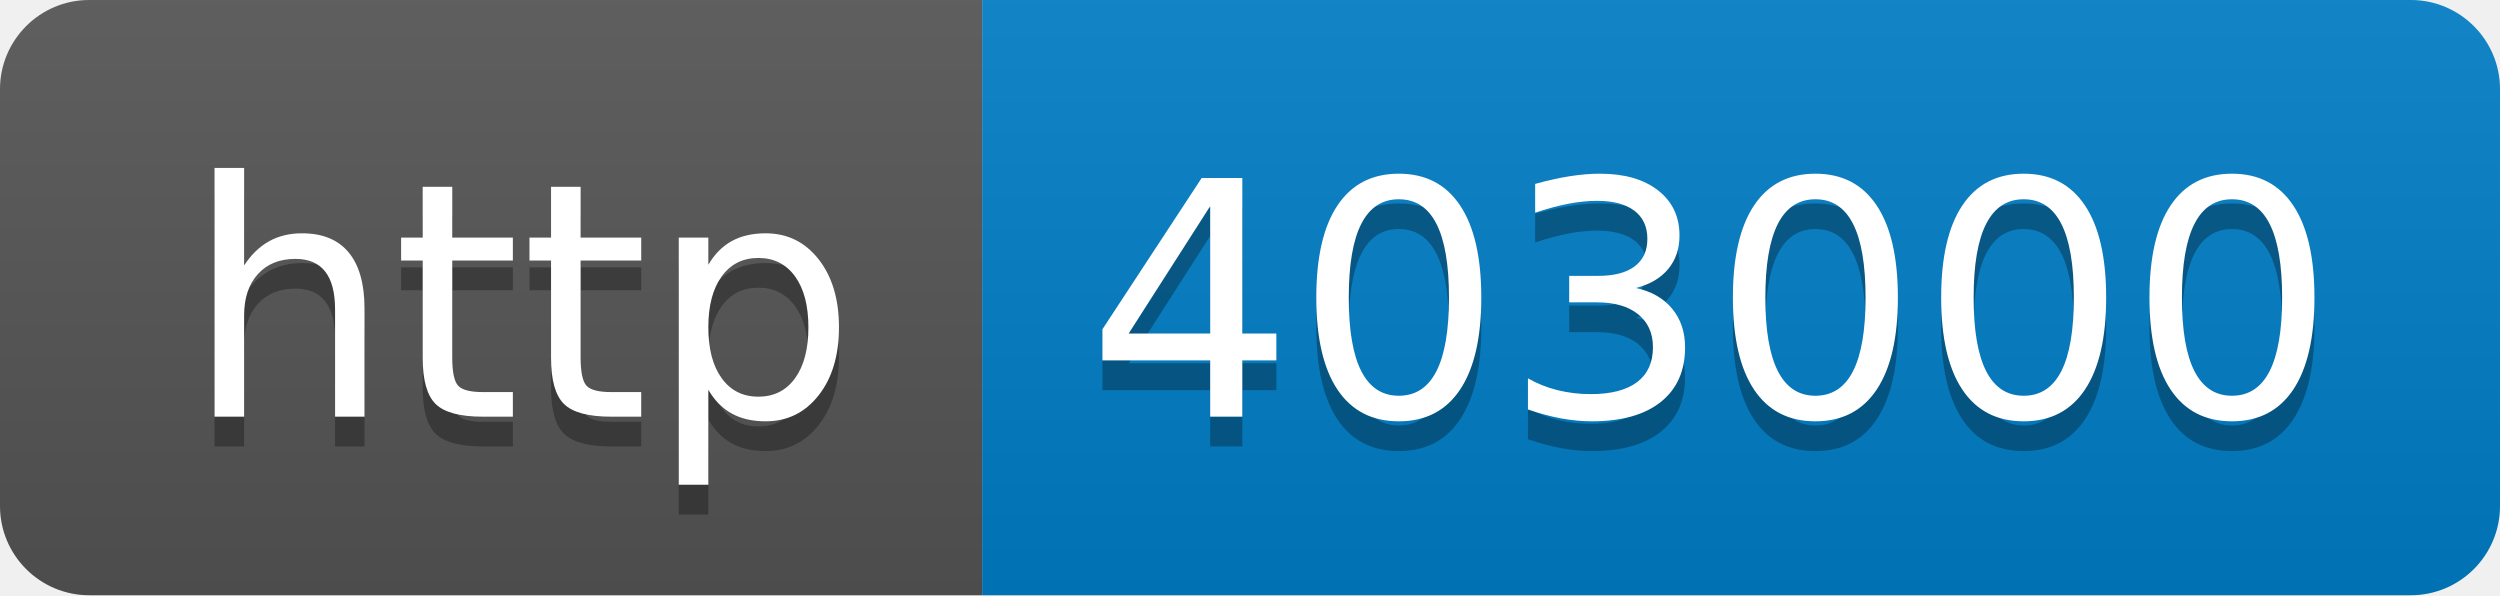
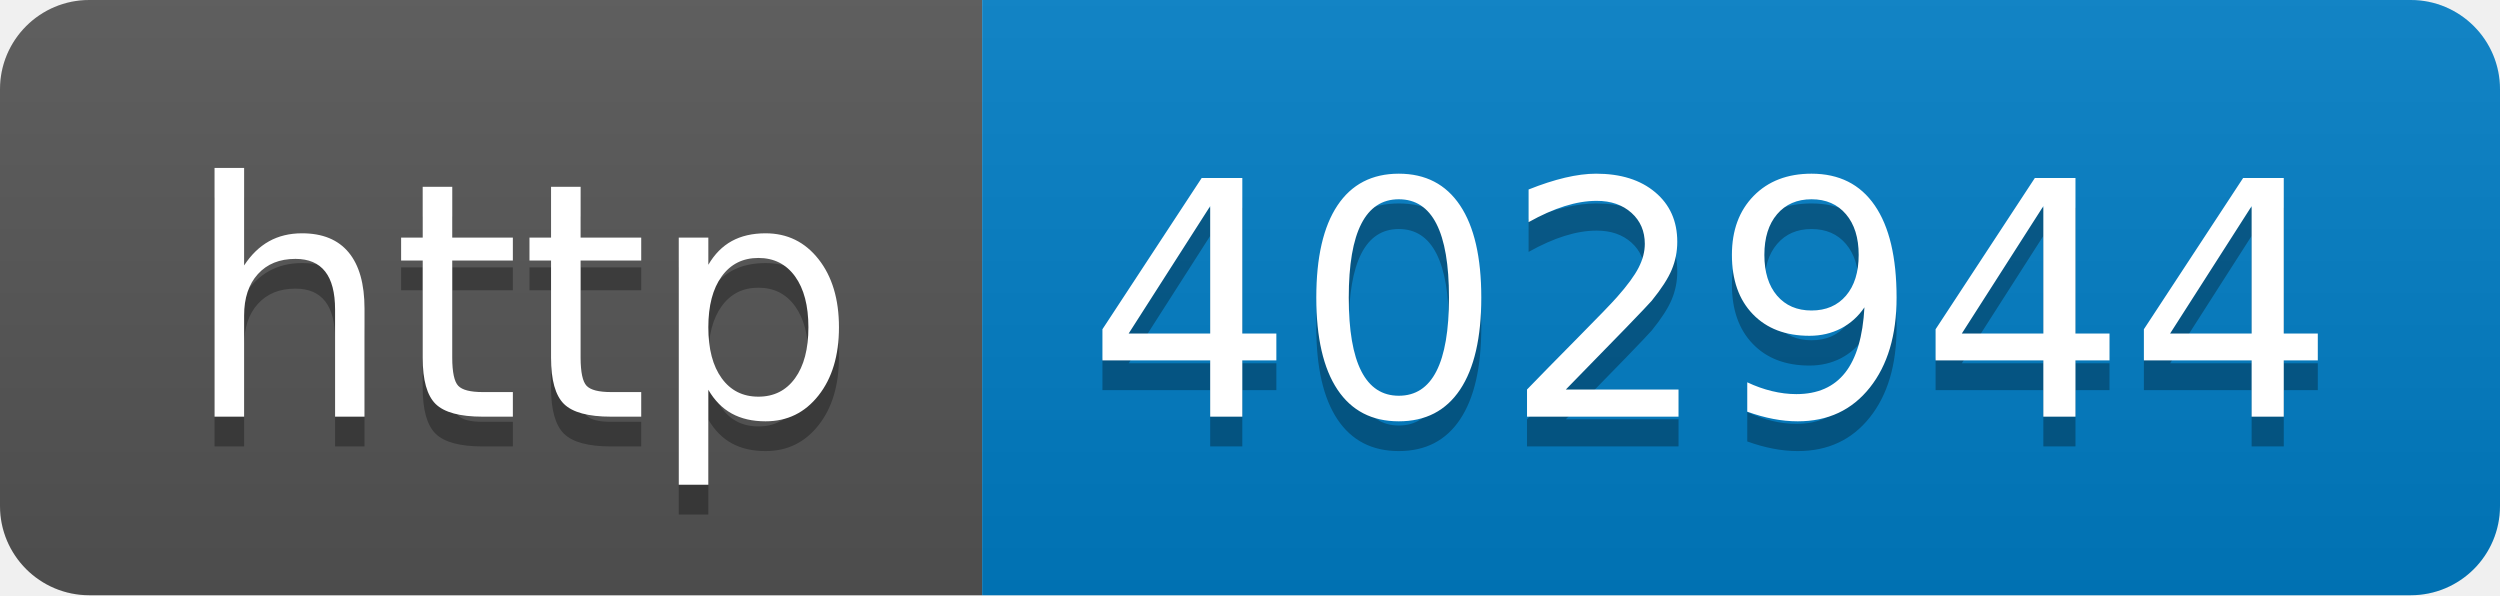
- <svg xmlns="http://www.w3.org/2000/svg" width="84" height="20" role="img" aria-label="http: 403000">
+ <svg xmlns="http://www.w3.org/2000/svg" width="84" height="20" role="img" aria-label="http: 402944">
  <linearGradient id="s" x2="0" y2="100%">
    <stop offset="0" stop-color="#bbb" stop-opacity=".1" />
    <stop offset="1" stop-opacity=".1" />
  </linearGradient>
  <clipPath id="r">
    <rect width="84" height="20" rx="3" fill="#fff" />
  </clipPath>
  <g clip-path="url(#r)">
    <rect width="33" height="20" fill="#555" />
    <rect x="33" width="51" height="20" fill="#007ec6" />
    <rect width="84" height="20" fill="url(#s)" />
  </g>
  <g fill="#fff" text-anchor="middle" font-family="Verdana,Geneva,DejaVu Sans,sans-serif" text-rendering="geometricPrecision" font-size="110">
    <text aria-hidden="true" x="175" y="150" fill="#010101" fill-opacity=".3" transform="scale(.1)" textLength="230">http</text>
    <text x="175" y="140" transform="scale(.1)" fill="#fff" textLength="230">http</text>
-     <text aria-hidden="true" x="575" y="150" fill="#010101" fill-opacity=".3" transform="scale(.1)" textLength="410">403000</text>
-     <text x="575" y="140" transform="scale(.1)" fill="#fff" textLength="410">403000</text>
+     <text aria-hidden="true" x="575" y="150" fill="#010101" fill-opacity=".3" transform="scale(.1)" textLength="410">402944</text>
+     <text x="575" y="140" transform="scale(.1)" fill="#fff" textLength="410">402944</text>
  </g>
</svg>
